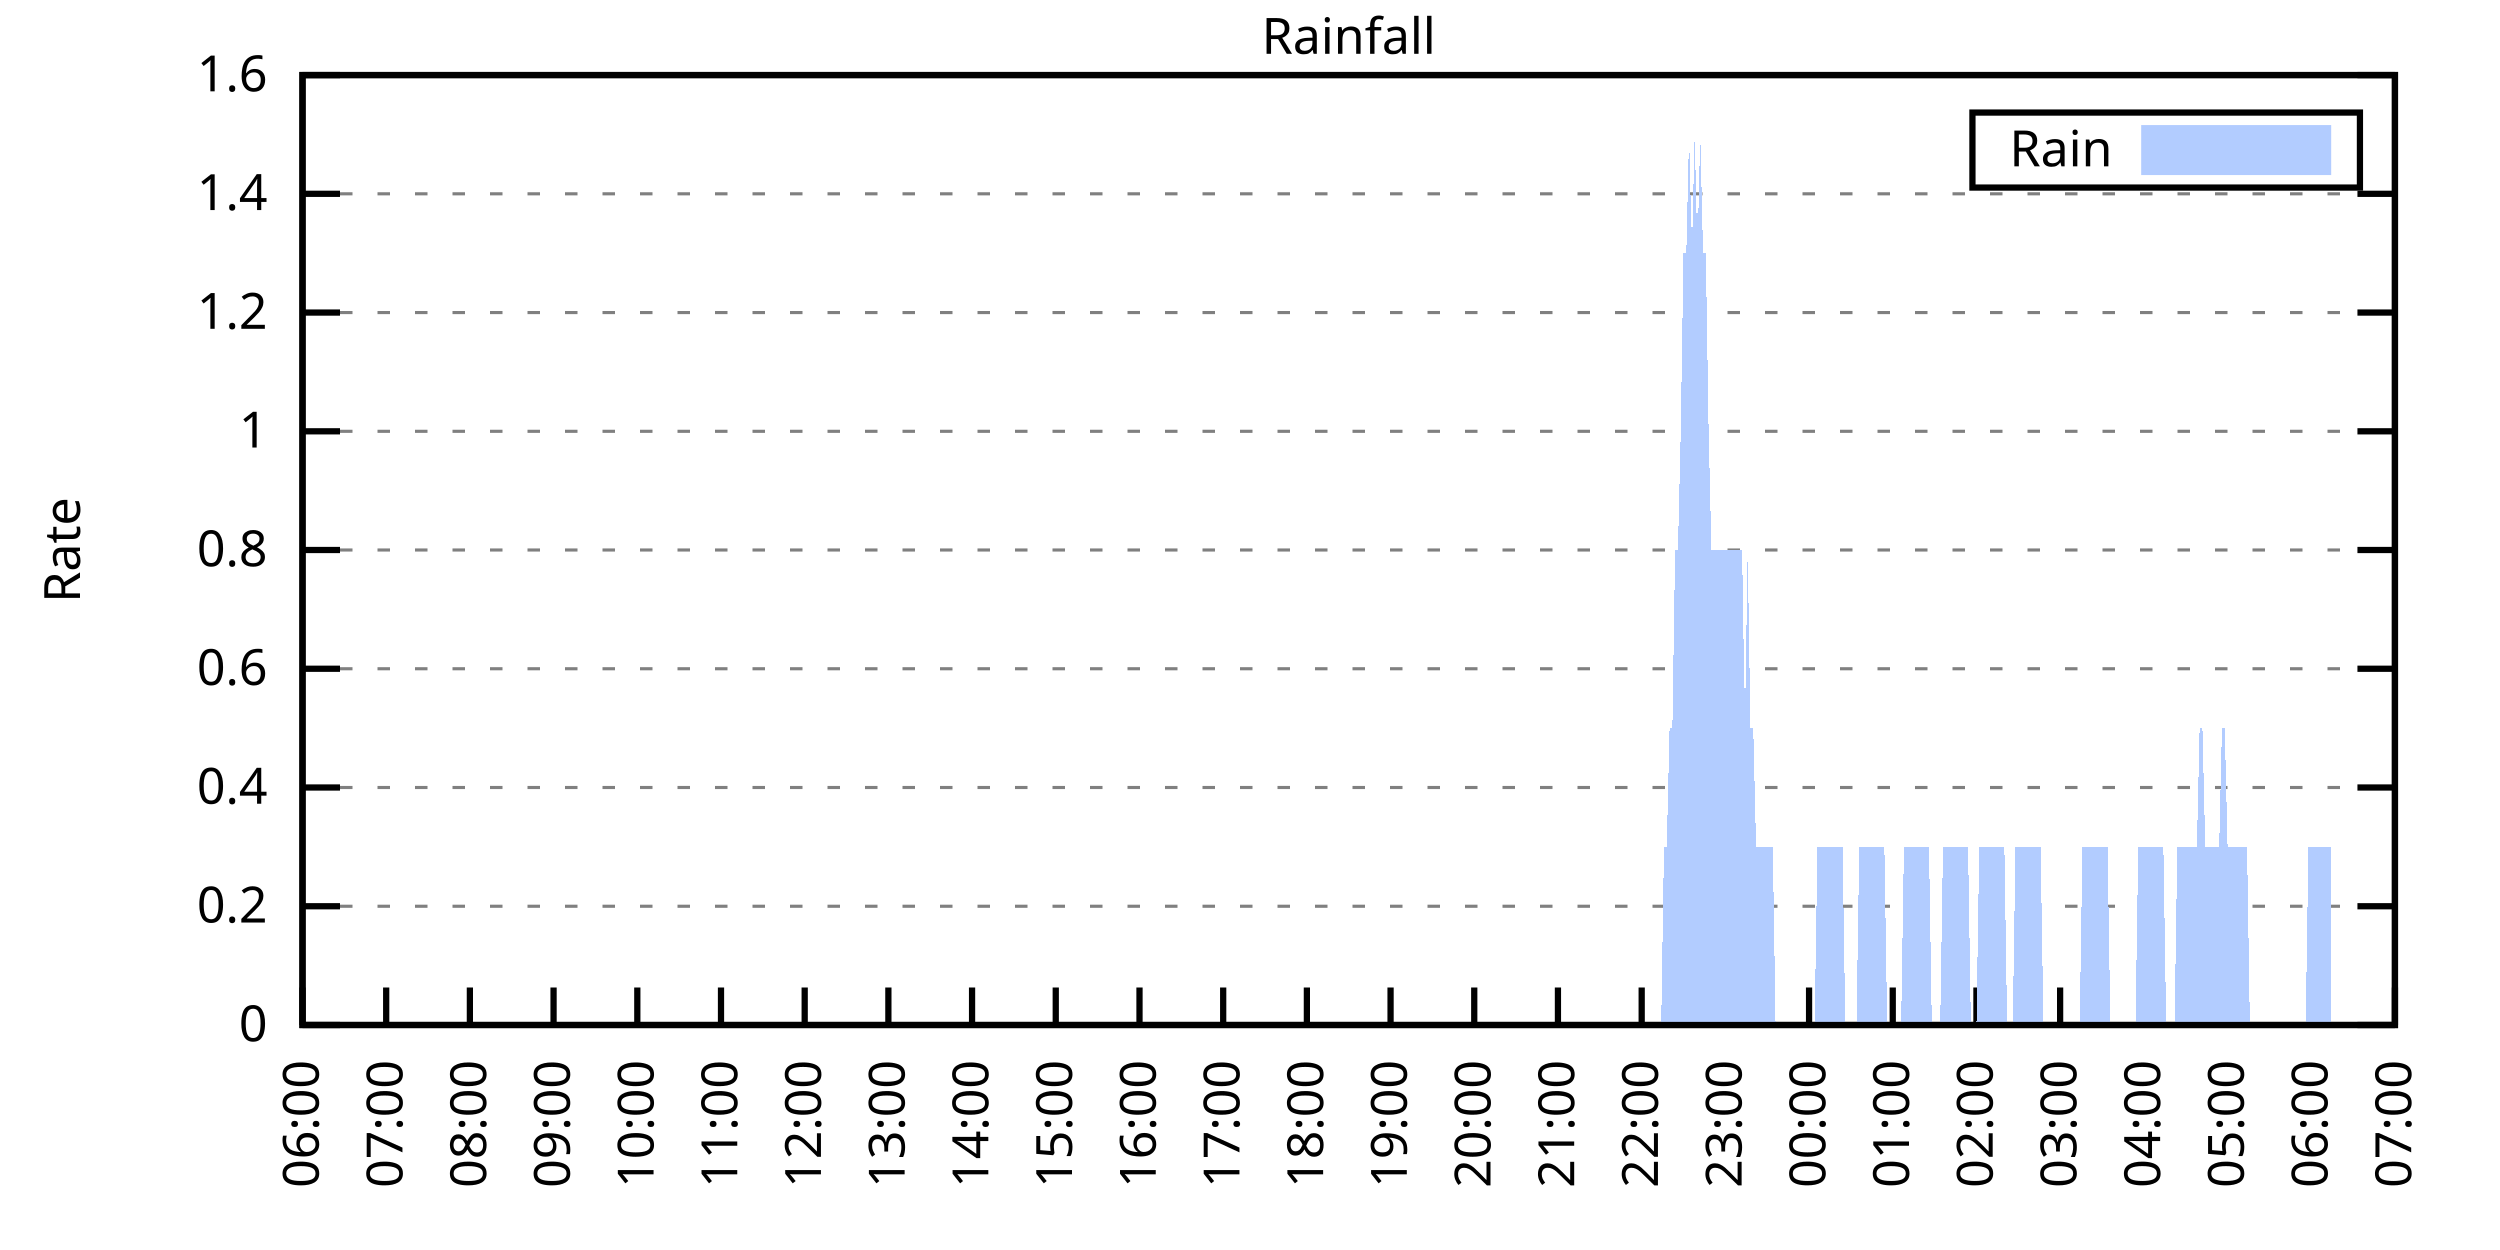
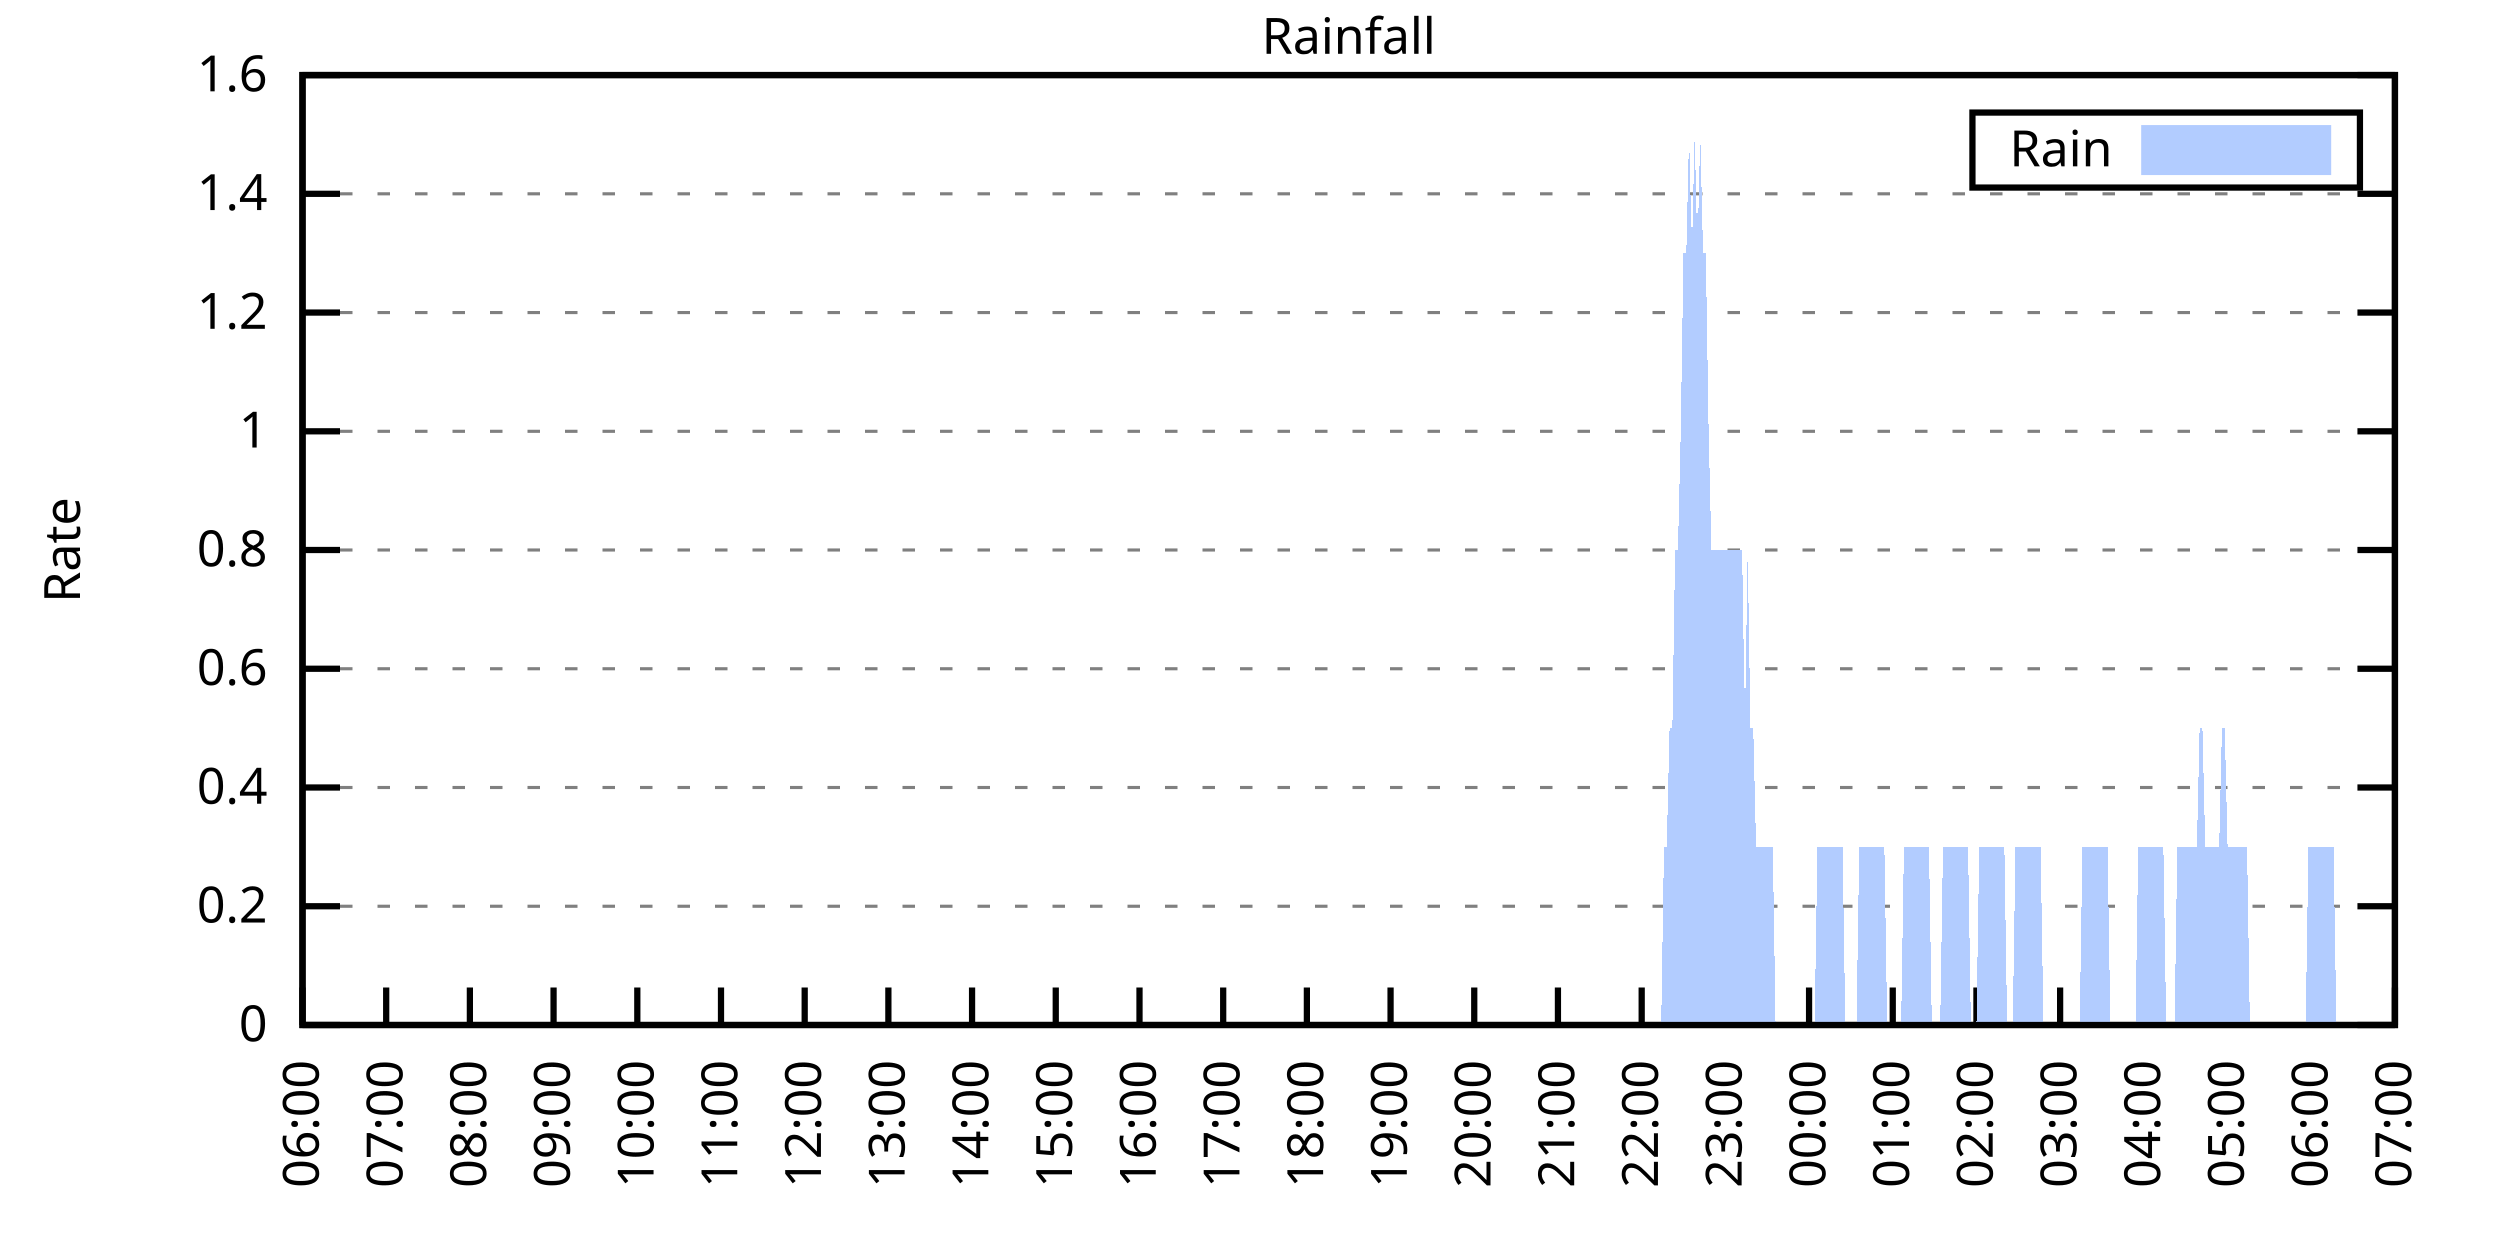
<svg xmlns="http://www.w3.org/2000/svg" xmlns:xlink="http://www.w3.org/1999/xlink" width="400" height="200" viewBox="0 0 400 200">
  <g id="gnuplot_canvas">
    <rect x="0" y="0" width="400" height="200" fill="none" />
    <defs>
      <circle id="gpDot" r="0.5" stroke-width="0.5" stroke="currentColor" />
      <path id="gpPt0" stroke-width="0.333" stroke="currentColor" d="M-1,0 h2 M0,-1 v2" />
      <path id="gpPt1" stroke-width="0.333" stroke="currentColor" d="M-1,-1 L1,1 M1,-1 L-1,1" />
      <path id="gpPt2" stroke-width="0.333" stroke="currentColor" d="M-1,0 L1,0 M0,-1 L0,1 M-1,-1 L1,1 M-1,1 L1,-1" />
      <rect id="gpPt3" stroke-width="0.333" stroke="currentColor" x="-1" y="-1" width="2" height="2" />
      <rect id="gpPt4" stroke-width="0.333" stroke="currentColor" fill="currentColor" x="-1" y="-1" width="2" height="2" />
      <circle id="gpPt5" stroke-width="0.333" stroke="currentColor" cx="0" cy="0" r="1" />
      <use xlink:href="#gpPt5" id="gpPt6" fill="currentColor" stroke="none" />
      <path id="gpPt7" stroke-width="0.333" stroke="currentColor" d="M0,-1.33 L-1.33,0.67 L1.33,0.67 z" />
      <use xlink:href="#gpPt7" id="gpPt8" fill="currentColor" stroke="none" />
      <use xlink:href="#gpPt7" id="gpPt9" stroke="currentColor" transform="rotate(180)" />
      <use xlink:href="#gpPt9" id="gpPt10" fill="currentColor" stroke="none" />
      <use xlink:href="#gpPt3" id="gpPt11" stroke="currentColor" transform="rotate(45)" />
      <use xlink:href="#gpPt11" id="gpPt12" fill="currentColor" stroke="none" />
      <path id="gpPt13" stroke-width="0.333" stroke="currentColor" d="M0,1.330 L1.265,0.411 L0.782,-1.067 L-0.782,-1.076 L-1.265,0.411 z" />
      <use xlink:href="#gpPt13" id="gpPt14" fill="currentColor" stroke="none" />
      <filter id="textbox" filterUnits="objectBoundingBox" x="0" y="0" height="1" width="1">
        <feFlood flood-color="white" flood-opacity="1" result="bgnd" />
        <feComposite in="SourceGraphic" in2="bgnd" operator="atop" />
      </filter>
      <filter id="greybox" filterUnits="objectBoundingBox" x="0" y="0" height="1" width="1">
        <feFlood flood-color="lightgrey" flood-opacity="1" result="grey" />
        <feComposite in="SourceGraphic" in2="grey" operator="atop" />
      </filter>
    </defs>
    <g fill="none" color="white" stroke="currentColor" stroke-width="1.00" stroke-linecap="butt" stroke-linejoin="miter">
</g>
    <g fill="none" color="black" stroke="currentColor" stroke-width="1.00" stroke-linecap="butt" stroke-linejoin="miter">
      <g stroke="none" shape-rendering="crispEdges">
        <polygon fill="rgb(255, 255, 255)" points="48.40,164.00 383.18,164.00 383.18,12.02 48.40,12.02 " />
      </g>
    </g>
    <g fill="none" color="black" stroke="currentColor" stroke-width="1.00" stroke-linecap="butt" stroke-linejoin="miter">
</g>
    <g fill="none" color="black" stroke="black" stroke-width="0.50" stroke-linecap="butt" stroke-linejoin="miter">
</g>
    <g fill="none" color="gray" stroke="currentColor" stroke-width="0.50" stroke-linecap="butt" stroke-linejoin="miter">
      <path stroke="gray" stroke-dasharray="2,4" class="gridline" d="M48.40,164.00 L383.19,164.00  " />
    </g>
    <g fill="none" color="gray" stroke="gray" stroke-width="1.00" stroke-linecap="butt" stroke-linejoin="miter">
</g>
    <g fill="none" color="black" stroke="currentColor" stroke-width="1.00" stroke-linecap="butt" stroke-linejoin="miter">
      <path stroke="black" d="M48.40,164.00 L54.40,164.00 M383.19,164.00 L377.19,164.00  " />
      <g transform="translate(42.80,166.60)" stroke="none" fill="black" font-family="Sans" font-size="8.00" text-anchor="end">
        <text>
          <tspan font-family="Sans"> 0</tspan>
        </text>
      </g>
    </g>
    <g fill="none" color="black" stroke="currentColor" stroke-width="1.00" stroke-linecap="butt" stroke-linejoin="miter">
</g>
    <g fill="none" color="black" stroke="black" stroke-width="0.50" stroke-linecap="butt" stroke-linejoin="miter">
</g>
    <g fill="none" color="gray" stroke="currentColor" stroke-width="0.50" stroke-linecap="butt" stroke-linejoin="miter">
      <path stroke="gray" stroke-dasharray="2,4" class="gridline" d="M48.40,145.00 L383.19,145.00  " />
    </g>
    <g fill="none" color="gray" stroke="gray" stroke-width="1.00" stroke-linecap="butt" stroke-linejoin="miter">
</g>
    <g fill="none" color="black" stroke="currentColor" stroke-width="1.00" stroke-linecap="butt" stroke-linejoin="miter">
      <path stroke="black" d="M48.40,145.00 L54.40,145.00 M383.19,145.00 L377.19,145.00  " />
      <g transform="translate(42.80,147.60)" stroke="none" fill="black" font-family="Sans" font-size="8.00" text-anchor="end">
        <text>
          <tspan font-family="Sans"> 0.2</tspan>
        </text>
      </g>
    </g>
    <g fill="none" color="black" stroke="currentColor" stroke-width="1.00" stroke-linecap="butt" stroke-linejoin="miter">
</g>
    <g fill="none" color="black" stroke="black" stroke-width="0.50" stroke-linecap="butt" stroke-linejoin="miter">
</g>
    <g fill="none" color="gray" stroke="currentColor" stroke-width="0.50" stroke-linecap="butt" stroke-linejoin="miter">
      <path stroke="gray" stroke-dasharray="2,4" class="gridline" d="M48.40,126.00 L383.19,126.00  " />
    </g>
    <g fill="none" color="gray" stroke="gray" stroke-width="1.00" stroke-linecap="butt" stroke-linejoin="miter">
</g>
    <g fill="none" color="black" stroke="currentColor" stroke-width="1.00" stroke-linecap="butt" stroke-linejoin="miter">
      <path stroke="black" d="M48.40,126.00 L54.40,126.00 M383.19,126.00 L377.19,126.00  " />
      <g transform="translate(42.80,128.60)" stroke="none" fill="black" font-family="Sans" font-size="8.00" text-anchor="end">
        <text>
          <tspan font-family="Sans"> 0.4</tspan>
        </text>
      </g>
    </g>
    <g fill="none" color="black" stroke="currentColor" stroke-width="1.00" stroke-linecap="butt" stroke-linejoin="miter">
</g>
    <g fill="none" color="black" stroke="black" stroke-width="0.50" stroke-linecap="butt" stroke-linejoin="miter">
</g>
    <g fill="none" color="gray" stroke="currentColor" stroke-width="0.50" stroke-linecap="butt" stroke-linejoin="miter">
      <path stroke="gray" stroke-dasharray="2,4" class="gridline" d="M48.40,107.00 L383.19,107.00  " />
    </g>
    <g fill="none" color="gray" stroke="gray" stroke-width="1.00" stroke-linecap="butt" stroke-linejoin="miter">
</g>
    <g fill="none" color="black" stroke="currentColor" stroke-width="1.00" stroke-linecap="butt" stroke-linejoin="miter">
      <path stroke="black" d="M48.40,107.00 L54.40,107.00 M383.19,107.00 L377.19,107.00  " />
      <g transform="translate(42.80,109.60)" stroke="none" fill="black" font-family="Sans" font-size="8.00" text-anchor="end">
        <text>
          <tspan font-family="Sans"> 0.6</tspan>
        </text>
      </g>
    </g>
    <g fill="none" color="black" stroke="currentColor" stroke-width="1.00" stroke-linecap="butt" stroke-linejoin="miter">
</g>
    <g fill="none" color="black" stroke="black" stroke-width="0.50" stroke-linecap="butt" stroke-linejoin="miter">
</g>
    <g fill="none" color="gray" stroke="currentColor" stroke-width="0.50" stroke-linecap="butt" stroke-linejoin="miter">
      <path stroke="gray" stroke-dasharray="2,4" class="gridline" d="M48.40,88.00 L383.19,88.00  " />
    </g>
    <g fill="none" color="gray" stroke="gray" stroke-width="1.00" stroke-linecap="butt" stroke-linejoin="miter">
</g>
    <g fill="none" color="black" stroke="currentColor" stroke-width="1.00" stroke-linecap="butt" stroke-linejoin="miter">
      <path stroke="black" d="M48.40,88.00 L54.40,88.00 M383.19,88.00 L377.19,88.00  " />
      <g transform="translate(42.80,90.60)" stroke="none" fill="black" font-family="Sans" font-size="8.00" text-anchor="end">
        <text>
          <tspan font-family="Sans"> 0.8</tspan>
        </text>
      </g>
    </g>
    <g fill="none" color="black" stroke="currentColor" stroke-width="1.00" stroke-linecap="butt" stroke-linejoin="miter">
</g>
    <g fill="none" color="black" stroke="black" stroke-width="0.50" stroke-linecap="butt" stroke-linejoin="miter">
</g>
    <g fill="none" color="gray" stroke="currentColor" stroke-width="0.50" stroke-linecap="butt" stroke-linejoin="miter">
      <path stroke="gray" stroke-dasharray="2,4" class="gridline" d="M48.40,69.01 L383.19,69.01  " />
    </g>
    <g fill="none" color="gray" stroke="gray" stroke-width="1.00" stroke-linecap="butt" stroke-linejoin="miter">
</g>
    <g fill="none" color="black" stroke="currentColor" stroke-width="1.00" stroke-linecap="butt" stroke-linejoin="miter">
      <path stroke="black" d="M48.40,69.01 L54.40,69.01 M383.19,69.01 L377.19,69.01  " />
      <g transform="translate(42.80,71.61)" stroke="none" fill="black" font-family="Sans" font-size="8.00" text-anchor="end">
        <text>
          <tspan font-family="Sans"> 1</tspan>
        </text>
      </g>
    </g>
    <g fill="none" color="black" stroke="currentColor" stroke-width="1.00" stroke-linecap="butt" stroke-linejoin="miter">
</g>
    <g fill="none" color="black" stroke="black" stroke-width="0.50" stroke-linecap="butt" stroke-linejoin="miter">
</g>
    <g fill="none" color="gray" stroke="currentColor" stroke-width="0.50" stroke-linecap="butt" stroke-linejoin="miter">
      <path stroke="gray" stroke-dasharray="2,4" class="gridline" d="M48.40,50.01 L383.19,50.01  " />
    </g>
    <g fill="none" color="gray" stroke="gray" stroke-width="1.00" stroke-linecap="butt" stroke-linejoin="miter">
</g>
    <g fill="none" color="black" stroke="currentColor" stroke-width="1.00" stroke-linecap="butt" stroke-linejoin="miter">
      <path stroke="black" d="M48.40,50.01 L54.40,50.01 M383.19,50.01 L377.19,50.01  " />
      <g transform="translate(42.80,52.61)" stroke="none" fill="black" font-family="Sans" font-size="8.00" text-anchor="end">
        <text>
          <tspan font-family="Sans"> 1.2</tspan>
        </text>
      </g>
    </g>
    <g fill="none" color="black" stroke="currentColor" stroke-width="1.00" stroke-linecap="butt" stroke-linejoin="miter">
</g>
    <g fill="none" color="black" stroke="black" stroke-width="0.50" stroke-linecap="butt" stroke-linejoin="miter">
</g>
    <g fill="none" color="gray" stroke="currentColor" stroke-width="0.50" stroke-linecap="butt" stroke-linejoin="miter">
      <path stroke="gray" stroke-dasharray="2,4" class="gridline" d="M48.40,31.01 L383.19,31.01  " />
    </g>
    <g fill="none" color="gray" stroke="gray" stroke-width="1.00" stroke-linecap="butt" stroke-linejoin="miter">
</g>
    <g fill="none" color="black" stroke="currentColor" stroke-width="1.00" stroke-linecap="butt" stroke-linejoin="miter">
      <path stroke="black" d="M48.40,31.01 L54.40,31.01 M383.19,31.01 L377.19,31.01  " />
      <g transform="translate(42.80,33.61)" stroke="none" fill="black" font-family="Sans" font-size="8.00" text-anchor="end">
        <text>
          <tspan font-family="Sans"> 1.4</tspan>
        </text>
      </g>
    </g>
    <g fill="none" color="black" stroke="currentColor" stroke-width="1.00" stroke-linecap="butt" stroke-linejoin="miter">
</g>
    <g fill="none" color="black" stroke="black" stroke-width="0.50" stroke-linecap="butt" stroke-linejoin="miter">
</g>
    <g fill="none" color="gray" stroke="currentColor" stroke-width="0.50" stroke-linecap="butt" stroke-linejoin="miter">
      <path stroke="gray" stroke-dasharray="2,4" class="gridline" d="M48.40,12.01 L383.19,12.01  " />
    </g>
    <g fill="none" color="gray" stroke="gray" stroke-width="1.00" stroke-linecap="butt" stroke-linejoin="miter">
</g>
    <g fill="none" color="black" stroke="currentColor" stroke-width="1.00" stroke-linecap="butt" stroke-linejoin="miter">
      <path stroke="black" d="M48.40,12.01 L54.40,12.01 M383.19,12.01 L377.19,12.01  " />
      <g transform="translate(42.80,14.61)" stroke="none" fill="black" font-family="Sans" font-size="8.00" text-anchor="end">
        <text>
          <tspan font-family="Sans"> 1.6</tspan>
        </text>
      </g>
    </g>
    <g fill="none" color="black" stroke="currentColor" stroke-width="1.00" stroke-linecap="butt" stroke-linejoin="miter">
      <path stroke="black" d="M48.40,164.00 L48.40,158.00  " />
      <g transform="translate(51.00,169.60) rotate(270.00)" stroke="none" fill="black" font-family="Sans" font-size="8.00" text-anchor="end">
        <text>
          <tspan font-family="Sans">06:00</tspan>
        </text>
      </g>
    </g>
    <g fill="none" color="black" stroke="currentColor" stroke-width="1.00" stroke-linecap="butt" stroke-linejoin="miter">
      <path stroke="black" d="M61.79,164.00 L61.79,158.00  " />
      <g transform="translate(64.39,169.60) rotate(270.00)" stroke="none" fill="black" font-family="Sans" font-size="8.00" text-anchor="end">
        <text>
          <tspan font-family="Sans">07:00</tspan>
        </text>
      </g>
    </g>
    <g fill="none" color="black" stroke="currentColor" stroke-width="1.00" stroke-linecap="butt" stroke-linejoin="miter">
      <path stroke="black" d="M75.18,164.00 L75.18,158.00  " />
      <g transform="translate(77.78,169.60) rotate(270.00)" stroke="none" fill="black" font-family="Sans" font-size="8.00" text-anchor="end">
        <text>
          <tspan font-family="Sans">08:00</tspan>
        </text>
      </g>
    </g>
    <g fill="none" color="black" stroke="currentColor" stroke-width="1.00" stroke-linecap="butt" stroke-linejoin="miter">
      <path stroke="black" d="M88.57,164.00 L88.57,158.00  " />
      <g transform="translate(91.17,169.60) rotate(270.00)" stroke="none" fill="black" font-family="Sans" font-size="8.00" text-anchor="end">
        <text>
          <tspan font-family="Sans">09:00</tspan>
        </text>
      </g>
    </g>
    <g fill="none" color="black" stroke="currentColor" stroke-width="1.00" stroke-linecap="butt" stroke-linejoin="miter">
      <path stroke="black" d="M101.97,164.00 L101.97,158.00  " />
      <g transform="translate(104.57,169.60) rotate(270.00)" stroke="none" fill="black" font-family="Sans" font-size="8.00" text-anchor="end">
        <text>
          <tspan font-family="Sans">10:00</tspan>
        </text>
      </g>
    </g>
    <g fill="none" color="black" stroke="currentColor" stroke-width="1.00" stroke-linecap="butt" stroke-linejoin="miter">
      <path stroke="black" d="M115.36,164.00 L115.36,158.00  " />
      <g transform="translate(117.96,169.60) rotate(270.00)" stroke="none" fill="black" font-family="Sans" font-size="8.00" text-anchor="end">
        <text>
          <tspan font-family="Sans">11:00</tspan>
        </text>
      </g>
    </g>
    <g fill="none" color="black" stroke="currentColor" stroke-width="1.00" stroke-linecap="butt" stroke-linejoin="miter">
      <path stroke="black" d="M128.75,164.00 L128.75,158.00  " />
      <g transform="translate(131.35,169.60) rotate(270.00)" stroke="none" fill="black" font-family="Sans" font-size="8.00" text-anchor="end">
        <text>
          <tspan font-family="Sans">12:00</tspan>
        </text>
      </g>
    </g>
    <g fill="none" color="black" stroke="currentColor" stroke-width="1.00" stroke-linecap="butt" stroke-linejoin="miter">
      <path stroke="black" d="M142.14,164.00 L142.14,158.00  " />
      <g transform="translate(144.74,169.60) rotate(270.00)" stroke="none" fill="black" font-family="Sans" font-size="8.00" text-anchor="end">
        <text>
          <tspan font-family="Sans">13:00</tspan>
        </text>
      </g>
    </g>
    <g fill="none" color="black" stroke="currentColor" stroke-width="1.00" stroke-linecap="butt" stroke-linejoin="miter">
      <path stroke="black" d="M155.53,164.00 L155.53,158.00  " />
      <g transform="translate(158.13,169.60) rotate(270.00)" stroke="none" fill="black" font-family="Sans" font-size="8.00" text-anchor="end">
        <text>
          <tspan font-family="Sans">14:00</tspan>
        </text>
      </g>
    </g>
    <g fill="none" color="black" stroke="currentColor" stroke-width="1.00" stroke-linecap="butt" stroke-linejoin="miter">
      <path stroke="black" d="M168.92,164.00 L168.92,158.00  " />
      <g transform="translate(171.52,169.60) rotate(270.00)" stroke="none" fill="black" font-family="Sans" font-size="8.00" text-anchor="end">
        <text>
          <tspan font-family="Sans">15:00</tspan>
        </text>
      </g>
    </g>
    <g fill="none" color="black" stroke="currentColor" stroke-width="1.00" stroke-linecap="butt" stroke-linejoin="miter">
      <path stroke="black" d="M182.32,164.00 L182.32,158.00  " />
      <g transform="translate(184.92,169.60) rotate(270.00)" stroke="none" fill="black" font-family="Sans" font-size="8.00" text-anchor="end">
        <text>
          <tspan font-family="Sans">16:00</tspan>
        </text>
      </g>
    </g>
    <g fill="none" color="black" stroke="currentColor" stroke-width="1.00" stroke-linecap="butt" stroke-linejoin="miter">
      <path stroke="black" d="M195.71,164.00 L195.71,158.00  " />
      <g transform="translate(198.31,169.60) rotate(270.00)" stroke="none" fill="black" font-family="Sans" font-size="8.00" text-anchor="end">
        <text>
          <tspan font-family="Sans">17:00</tspan>
        </text>
      </g>
    </g>
    <g fill="none" color="black" stroke="currentColor" stroke-width="1.00" stroke-linecap="butt" stroke-linejoin="miter">
      <path stroke="black" d="M209.10,164.00 L209.10,158.00  " />
      <g transform="translate(211.70,169.60) rotate(270.00)" stroke="none" fill="black" font-family="Sans" font-size="8.00" text-anchor="end">
        <text>
          <tspan font-family="Sans">18:00</tspan>
        </text>
      </g>
    </g>
    <g fill="none" color="black" stroke="currentColor" stroke-width="1.00" stroke-linecap="butt" stroke-linejoin="miter">
      <path stroke="black" d="M222.49,164.00 L222.49,158.00  " />
      <g transform="translate(225.09,169.60) rotate(270.00)" stroke="none" fill="black" font-family="Sans" font-size="8.00" text-anchor="end">
        <text>
          <tspan font-family="Sans">19:00</tspan>
        </text>
      </g>
    </g>
    <g fill="none" color="black" stroke="currentColor" stroke-width="1.00" stroke-linecap="butt" stroke-linejoin="miter">
      <path stroke="black" d="M235.88,164.00 L235.88,158.00  " />
      <g transform="translate(238.48,169.60) rotate(270.00)" stroke="none" fill="black" font-family="Sans" font-size="8.00" text-anchor="end">
        <text>
          <tspan font-family="Sans">20:00</tspan>
        </text>
      </g>
    </g>
    <g fill="none" color="black" stroke="currentColor" stroke-width="1.00" stroke-linecap="butt" stroke-linejoin="miter">
      <path stroke="black" d="M249.27,164.00 L249.27,158.00  " />
      <g transform="translate(251.87,169.60) rotate(270.00)" stroke="none" fill="black" font-family="Sans" font-size="8.00" text-anchor="end">
        <text>
          <tspan font-family="Sans">21:00</tspan>
        </text>
      </g>
    </g>
    <g fill="none" color="black" stroke="currentColor" stroke-width="1.00" stroke-linecap="butt" stroke-linejoin="miter">
      <path stroke="black" d="M262.67,164.00 L262.67,158.00  " />
      <g transform="translate(265.27,169.60) rotate(270.00)" stroke="none" fill="black" font-family="Sans" font-size="8.00" text-anchor="end">
        <text>
          <tspan font-family="Sans">22:00</tspan>
        </text>
      </g>
    </g>
    <g fill="none" color="black" stroke="currentColor" stroke-width="1.00" stroke-linecap="butt" stroke-linejoin="miter">
      <path stroke="black" d="M276.06,164.00 L276.06,158.00  " />
      <g transform="translate(278.66,169.60) rotate(270.00)" stroke="none" fill="black" font-family="Sans" font-size="8.00" text-anchor="end">
        <text>
          <tspan font-family="Sans">23:00</tspan>
        </text>
      </g>
    </g>
    <g fill="none" color="black" stroke="currentColor" stroke-width="1.00" stroke-linecap="butt" stroke-linejoin="miter">
      <path stroke="black" d="M289.45,164.00 L289.45,158.00  " />
      <g transform="translate(292.05,169.60) rotate(270.00)" stroke="none" fill="black" font-family="Sans" font-size="8.00" text-anchor="end">
        <text>
          <tspan font-family="Sans">00:00</tspan>
        </text>
      </g>
    </g>
    <g fill="none" color="black" stroke="currentColor" stroke-width="1.00" stroke-linecap="butt" stroke-linejoin="miter">
      <path stroke="black" d="M302.84,164.00 L302.84,158.00  " />
      <g transform="translate(305.44,169.60) rotate(270.00)" stroke="none" fill="black" font-family="Sans" font-size="8.00" text-anchor="end">
        <text>
          <tspan font-family="Sans">01:00</tspan>
        </text>
      </g>
    </g>
    <g fill="none" color="black" stroke="currentColor" stroke-width="1.00" stroke-linecap="butt" stroke-linejoin="miter">
      <path stroke="black" d="M316.23,164.00 L316.23,158.00  " />
      <g transform="translate(318.83,169.60) rotate(270.00)" stroke="none" fill="black" font-family="Sans" font-size="8.00" text-anchor="end">
        <text>
          <tspan font-family="Sans">02:00</tspan>
        </text>
      </g>
    </g>
    <g fill="none" color="black" stroke="currentColor" stroke-width="1.00" stroke-linecap="butt" stroke-linejoin="miter">
      <path stroke="black" d="M329.62,164.00 L329.62,158.00  " />
      <g transform="translate(332.22,169.60) rotate(270.00)" stroke="none" fill="black" font-family="Sans" font-size="8.00" text-anchor="end">
        <text>
          <tspan font-family="Sans">03:00</tspan>
        </text>
      </g>
    </g>
    <g fill="none" color="black" stroke="currentColor" stroke-width="1.00" stroke-linecap="butt" stroke-linejoin="miter">
      <path stroke="black" d="M343.02,164.00 L343.02,158.00  " />
      <g transform="translate(345.62,169.60) rotate(270.00)" stroke="none" fill="black" font-family="Sans" font-size="8.00" text-anchor="end">
        <text>
          <tspan font-family="Sans">04:00</tspan>
        </text>
      </g>
    </g>
    <g fill="none" color="black" stroke="currentColor" stroke-width="1.00" stroke-linecap="butt" stroke-linejoin="miter">
      <path stroke="black" d="M356.41,164.00 L356.41,158.00  " />
      <g transform="translate(359.01,169.60) rotate(270.00)" stroke="none" fill="black" font-family="Sans" font-size="8.00" text-anchor="end">
        <text>
          <tspan font-family="Sans">05:00</tspan>
        </text>
      </g>
    </g>
    <g fill="none" color="black" stroke="currentColor" stroke-width="1.00" stroke-linecap="butt" stroke-linejoin="miter">
      <path stroke="black" d="M369.80,164.00 L369.80,158.00  " />
      <g transform="translate(372.40,169.60) rotate(270.00)" stroke="none" fill="black" font-family="Sans" font-size="8.00" text-anchor="end">
        <text>
          <tspan font-family="Sans">06:00</tspan>
        </text>
      </g>
    </g>
    <g fill="none" color="black" stroke="currentColor" stroke-width="1.00" stroke-linecap="butt" stroke-linejoin="miter">
      <path stroke="black" d="M383.19,164.00 L383.19,158.00  " />
      <g transform="translate(385.79,169.60) rotate(270.00)" stroke="none" fill="black" font-family="Sans" font-size="8.00" text-anchor="end">
        <text>
          <tspan font-family="Sans">07:00</tspan>
        </text>
      </g>
    </g>
    <g fill="none" color="black" stroke="currentColor" stroke-width="1.00" stroke-linecap="butt" stroke-linejoin="miter">
</g>
    <g fill="none" color="black" stroke="currentColor" stroke-width="1.00" stroke-linecap="butt" stroke-linejoin="miter">
      <path stroke="black" d="M48.40,12.01 L48.40,164.00 L383.19,164.00 L383.19,12.01 L48.40,12.01 Z  " />
    </g>
    <g fill="none" color="black" stroke="currentColor" stroke-width="1.00" stroke-linecap="butt" stroke-linejoin="miter">
</g>
    <g fill="none" color="black" stroke="currentColor" stroke-width="1.00" stroke-linecap="butt" stroke-linejoin="miter">
      <path stroke="black" d="M315.59,30.01 L315.59,18.01 L377.59,18.01 L377.59,30.01 L315.59,30.01 Z  " />
    </g>
    <g id="Rainfall_plot_1">
      <g fill="none" color="white" stroke="black" stroke-width="2.00" stroke-linecap="butt" stroke-linejoin="miter">
</g>
      <g fill="none" color="black" stroke="currentColor" stroke-width="2.00" stroke-linecap="butt" stroke-linejoin="miter">
        <g transform="translate(337.99,26.61)" stroke="none" fill="black" font-family="Sans" font-size="8.00" text-anchor="end">
          <text>
            <tspan font-family="Sans">Rain</tspan>
          </text>
        </g>
      </g>
      <g fill="none" color="black" stroke="currentColor" stroke-width="2.00" stroke-linecap="butt" stroke-linejoin="miter">
        <g stroke="none" shape-rendering="crispEdges">
          <polygon fill="rgb(178, 204, 255)" points="343.59,27.01 371.99,27.01 371.99,21.01 343.59,21.01 " />
        </g>
        <path stroke="rgb(178, 204, 255)" d="M343.59,27.01 L371.99,27.01 L371.99,21.01 L343.59,21.01 L343.59,27.01 Z  " />
      </g>
      <g fill="none" color="black" stroke="currentColor" stroke-width="2.00" stroke-linecap="butt" stroke-linejoin="miter">
        <g stroke="none" shape-rendering="crispEdges">
-           <polygon fill="rgb(178, 204, 255)" points="51.97,164.00 52.42,164.00 52.86,164.00 53.31,164.00 53.76,164.00 54.20,164.00 54.65,164.00 55.10,164.00 55.54,164.00 55.99,164.00 56.43,164.00 56.88,164.00 57.33,164.00 57.77,164.00 58.22,164.00 58.67,164.00 59.11,164.00 59.56,164.00 60.01,164.00 60.45,164.00 60.90,164.00 61.35,164.00 61.79,164.00 62.24,164.00 62.68,164.00 63.13,164.00 63.58,164.00 64.02,164.00 64.47,164.00 64.92,164.00 65.36,164.00 65.81,164.00 66.26,164.00 66.70,164.00 67.15,164.00 67.59,164.00 68.04,164.00 68.49,164.00 68.93,164.00 69.38,164.00 69.83,164.00 70.27,164.00 70.72,164.00 71.17,164.00 71.61,164.00 72.06,164.00 72.50,164.00 72.95,164.00 73.40,164.00 73.84,164.00 74.29,164.00 74.74,164.00 75.18,164.00 75.63,164.00 76.08,164.00 76.52,164.00 76.97,164.00 77.42,164.00 77.86,164.00 78.31,164.00 78.75,164.00 79.20,164.00 79.65,164.00 80.09,164.00 80.54,164.00 80.99,164.00 81.43,164.00 81.88,164.00 82.33,164.00 82.77,164.00 83.22,164.00 83.66,164.00 84.11,164.00 84.56,164.00 85.00,164.00 85.45,164.00 85.90,164.00 86.34,164.00 86.79,164.00 87.24,164.00 87.68,164.00 88.13,164.00 88.57,164.00 89.02,164.00 89.47,164.00 89.91,164.00 90.36,164.00 90.81,164.00 91.25,164.00 91.70,164.00 92.15,164.00 92.59,164.00 93.04,164.00 93.49,164.00 93.93,164.00 94.38,164.00 94.82,164.00 95.27,164.00 95.72,164.00 96.16,164.00 96.61,164.00 97.06,164.00 97.50,164.00 97.95,164.00 98.40,164.00 98.84,164.00 99.29,164.00 99.73,164.00 100.18,164.00 100.63,164.00 101.07,164.00 101.52,164.00 101.97,164.00 102.41,164.00 102.86,164.00 103.31,164.00 103.75,164.00 104.20,164.00 104.64,164.00 105.09,164.00 105.54,164.00 105.98,164.00 106.43,164.00 106.88,164.00 107.32,164.00 107.77,164.00 108.22,164.00 108.66,164.00 109.11,164.00 109.55,164.00 110.00,164.00 110.45,164.00 110.89,164.00 111.34,164.00 111.79,164.00 112.23,164.00 112.68,164.00 113.13,164.00 113.57,164.00 114.02,164.00 114.47,164.00 114.91,164.00 115.36,164.00 115.80,164.00 116.25,164.00 116.70,164.00 117.14,164.00 117.59,164.00 118.04,164.00 118.48,164.00 118.93,164.00 119.38,164.00 119.82,164.00 120.27,164.00 120.71,164.00 121.16,164.00 121.61,164.00 122.05,164.00 122.50,164.00 122.95,164.00 123.39,164.00 123.84,164.00 124.29,164.00 124.73,164.00 125.18,164.00 125.62,164.00 126.07,164.00 126.52,164.00 126.96,164.00 127.41,164.00 127.86,164.00 128.30,164.00 128.75,164.00 129.20,164.00 129.64,164.00 130.09,164.00 130.54,164.00 130.98,164.00 131.43,164.00 131.87,164.00 132.32,164.00 132.77,164.00 133.21,164.00 133.66,164.00 134.11,164.00 134.55,164.00 135.00,164.00 135.45,164.00 135.89,164.00 136.34,164.00 136.78,164.00 137.23,164.00 137.68,164.00 138.12,164.00 138.57,164.00 139.02,164.00 139.46,164.00 139.91,164.00 140.36,164.00 140.80,164.00 141.25,164.00 141.69,164.00 142.14,164.00 142.59,164.00 143.03,164.00 143.48,164.00 143.93,164.00 144.37,164.00 144.82,164.00 145.27,164.00 145.71,164.00 146.16,164.00 146.61,164.00 147.05,164.00 147.50,164.00 147.94,164.00 148.39,164.00 148.84,164.00 149.28,164.00 149.73,164.00 150.18,164.00 150.62,164.00 151.07,164.00 151.52,164.00 151.96,164.00 152.41,164.00 152.85,164.00 153.30,164.00 153.75,164.00 154.19,164.00 154.64,164.00 155.09,164.00 155.53,164.00 155.98,164.00 156.43,164.00 156.87,164.00 157.32,164.00 157.76,164.00 158.21,164.00 158.66,164.00 159.10,164.00 159.55,164.00 160.00,164.00 160.44,164.00 160.89,164.00 161.34,164.00 161.78,164.00 162.23,164.00 162.67,164.00 163.12,164.00 163.57,164.00 164.01,164.00 164.46,164.00 164.91,164.00 165.35,164.00 165.80,164.00 166.25,164.00 166.69,164.00 167.14,164.00 167.59,164.00 168.03,164.00 168.48,164.00 168.92,164.00 169.37,164.00 169.82,164.00 170.26,164.00 170.71,164.00 171.16,164.00 171.60,164.00 172.05,164.00 172.50,164.00 172.94,164.00 173.39,164.00 173.83,164.00 174.28,164.00 174.73,164.00 175.17,164.00 175.62,164.00 176.07,164.00 176.51,164.00 176.96,164.00 177.41,164.00 177.85,164.00 178.30,164.00 178.74,164.00 179.19,164.00 179.64,164.00 180.08,164.00 180.53,164.00 180.98,164.00 181.42,164.00 181.87,164.00 182.32,164.00 182.76,164.00 183.21,164.00 183.66,164.00 184.10,164.00 184.55,164.00 184.99,164.00 185.44,164.00 185.89,164.00 186.33,164.00 186.78,164.00 187.23,164.00 187.67,164.00 188.12,164.00 188.57,164.00 189.01,164.00 189.46,164.00 189.90,164.00 190.35,164.00 190.80,164.00 191.24,164.00 191.69,164.00 192.14,164.00 192.58,164.00 193.03,164.00 193.48,164.00 193.92,164.00 194.37,164.00 194.81,164.00 195.26,164.00 195.71,164.00 196.15,164.00 196.60,164.00 197.05,164.00 197.49,164.00 197.94,164.00 198.39,164.00 198.83,164.00 199.28,164.00 199.73,164.00 200.17,164.00 200.62,164.00 201.06,164.00 201.51,164.00 201.96,164.00 202.40,164.00 202.85,164.00 203.30,164.00 203.74,164.00 204.19,164.00 204.64,164.00 205.08,164.00 205.53,164.00 205.97,164.00 206.42,164.00 206.87,164.00 207.31,164.00 207.76,164.00 208.21,164.00 208.65,164.00 209.10,164.00 209.55,164.00 209.99,164.00 210.44,164.00 210.88,164.00 211.33,164.00 211.78,164.00 212.22,164.00 212.67,164.00 213.12,164.00 213.56,164.00 214.01,164.00 214.46,164.00 214.90,164.00 215.35,164.00 215.80,164.00 216.24,164.00 216.69,164.00 217.13,164.00 217.58,164.00 218.03,164.00 218.47,164.00 218.92,164.00 219.37,164.00 219.81,164.00 220.26,164.00 220.71,164.00 221.15,164.00 221.60,164.00 222.04,164.00 222.49,164.00 222.94,164.00 223.38,164.00 223.83,164.00 224.28,164.00 224.72,164.00 225.17,164.00 225.62,164.00 226.06,164.00 226.51,164.00 226.95,164.00 227.40,164.00 227.85,164.00 228.29,164.00 228.74,164.00 229.19,164.00 229.63,164.00 230.08,164.00 230.53,164.00 230.97,164.00 231.42,164.00 231.86,164.00 232.31,164.00 232.76,164.00 233.20,164.00 233.65,164.00 234.10,164.00 234.54,164.00 234.99,164.00 235.44,164.00 235.88,164.00 236.33,164.00 236.78,164.00 237.22,164.00 237.67,164.00 238.11,164.00 238.56,164.00 239.01,164.00 239.45,164.00 239.90,164.00 240.35,164.00 240.79,164.00 241.24,164.00 241.69,164.00 242.13,164.00 242.58,164.00 243.02,164.00 243.47,164.00 243.92,164.00 244.36,164.00 244.81,164.00 245.26,164.00 245.70,164.00 246.15,164.00 246.60,164.00 247.04,164.00 247.49,164.00 247.93,164.00 248.38,164.00 248.83,164.00 249.27,164.00 249.72,164.00 250.17,164.00 250.61,164.00 251.06,164.00 251.51,164.00 251.95,164.00 252.40,164.00 252.85,164.00 253.29,164.00 253.74,164.00 254.18,164.00 254.63,164.00 255.08,164.00 255.52,164.00 255.97,164.00 256.42,164.00 256.86,164.00 257.31,164.00 257.76,164.00 258.20,164.00 258.65,164.00 259.09,164.00 259.54,164.00 259.99,164.00 260.43,164.00 260.88,164.00 261.33,164.00 261.77,164.00 262.22,164.00 262.67,164.00 263.11,164.00 263.56,164.00 264.00,164.00 264.45,164.00 264.90,164.00 265.34,164.00 265.79,164.00 266.24,135.50 266.68,135.50 267.13,116.50 267.58,116.50 268.02,88.00 268.47,88.00 268.92,69.01 269.36,40.51 269.81,40.51 270.25,21.51 270.70,40.51 271.15,21.51 271.59,40.51 272.04,21.51 272.49,40.51 272.93,40.51 273.38,69.01 273.83,88.00 274.27,88.00 274.72,88.00 275.16,88.00 275.61,88.00 276.06,88.00 276.50,88.00 276.95,88.00 277.40,88.00 277.84,88.00 278.29,88.00 278.74,88.00 279.18,116.50 279.63,88.00 280.07,116.50 280.52,116.50 280.97,135.50 281.41,135.50 281.86,135.50 282.31,135.50 282.75,135.50 283.20,135.50 283.65,135.50 284.09,164.00 284.54,164.00 284.98,164.00 285.43,164.00 285.88,164.00 286.32,164.00 286.77,164.00 287.22,164.00 287.66,164.00 288.11,164.00 288.56,164.00 289.00,164.00 289.45,164.00 289.90,164.00 290.34,164.00 290.79,135.50 291.23,135.50 291.68,135.50 292.13,135.50 292.57,135.50 293.02,135.50 293.47,135.50 293.91,135.50 294.36,135.50 294.81,135.50 295.25,164.00 295.70,164.00 296.14,164.00 296.59,164.00 297.04,164.00 297.48,135.50 297.93,135.50 298.38,135.50 298.82,135.50 299.27,135.50 299.72,135.50 300.16,135.50 300.61,135.50 301.05,135.50 301.50,135.50 301.95,164.00 302.39,164.00 302.84,164.00 303.29,164.00 303.73,164.00 304.18,164.00 304.63,135.50 305.07,135.50 305.52,135.50 305.97,135.50 306.41,135.50 306.86,135.50 307.30,135.50 307.75,135.50 308.20,135.50 308.64,135.50 309.09,164.00 309.54,164.00 309.98,164.00 310.43,164.00 310.88,135.50 311.32,135.50 311.77,135.50 312.21,135.50 312.66,135.50 313.11,135.50 313.55,135.50 314.00,135.50 314.45,135.50 314.89,135.50 315.34,164.00 315.79,164.00 316.23,164.00 316.68,135.50 317.12,135.50 317.57,135.50 318.02,135.50 318.46,135.50 318.91,135.50 319.36,135.50 319.80,135.50 320.25,135.50 320.70,135.50 321.14,164.00 321.59,164.00 322.04,164.00 322.48,135.50 322.93,135.50 323.37,135.50 323.82,135.50 324.27,135.50 324.71,135.50 325.16,135.50 325.61,135.50 326.05,135.50 326.50,135.50 326.95,164.00 327.39,164.00 327.84,164.00 328.28,164.00 328.73,164.00 329.18,164.00 329.62,164.00 330.07,164.00 330.52,164.00 330.96,164.00 331.41,164.00 331.86,164.00 332.30,164.00 332.75,164.00 333.19,135.50 333.64,135.50 334.09,135.50 334.53,135.50 334.98,135.50 335.43,135.50 335.87,135.50 336.32,135.50 336.77,135.50 337.21,135.50 337.66,164.00 338.10,164.00 338.55,164.00 339.00,164.00 339.44,164.00 339.89,164.00 340.34,164.00 340.78,164.00 341.23,164.00 341.68,164.00 342.12,135.50 342.57,135.50 343.02,135.50 343.46,135.50 343.91,135.50 344.35,135.50 344.80,135.50 345.25,135.50 345.69,135.50 346.14,135.50 346.59,164.00 347.03,164.00 347.48,164.00 347.93,164.00 348.37,135.50 348.82,135.50 349.26,135.50 349.71,135.50 350.16,135.50 350.60,135.50 351.05,135.50 351.50,135.50 351.94,116.50 352.39,116.50 352.84,135.50 353.28,135.50 353.73,135.50 354.17,135.50 354.62,135.50 355.07,135.50 355.51,116.50 355.96,116.50 356.41,135.50 356.85,135.50 357.30,135.50 357.75,135.50 358.19,135.50 358.64,135.50 359.09,135.50 359.53,135.50 359.98,164.00 360.42,164.00 360.87,164.00 361.32,164.00 361.76,164.00 362.21,164.00 362.66,164.00 363.10,164.00 363.55,164.00 364.00,164.00 364.44,164.00 364.89,164.00 365.33,164.00 365.78,164.00 366.23,164.00 366.67,164.00 367.12,164.00 367.57,164.00 368.01,164.00 368.46,164.00 368.91,164.00 369.35,135.50 369.80,135.50 370.24,135.50 370.69,135.50 371.14,135.50 371.58,135.50 372.03,135.50 372.48,135.50 372.92,135.50 372.92,164.00 51.97,164.00 " />
+           <polygon fill="rgb(178, 204, 255)" points="55.54,164.00 55.99,164.00 56.43,164.00 56.88,164.00 57.33,164.00 57.77,164.00 58.22,164.00 58.67,164.00 59.11,164.00 59.56,164.00 60.01,164.00 60.45,164.00 60.90,164.00 61.35,164.00 61.79,164.00 62.24,164.00 62.68,164.00 63.13,164.00 63.58,164.00 64.02,164.00 64.47,164.00 64.92,164.00 65.36,164.00 65.81,164.00 66.26,164.00 66.70,164.00 67.15,164.00 67.59,164.00 68.04,164.00 68.49,164.00 68.93,164.00 69.38,164.00 69.83,164.00 70.27,164.00 70.72,164.00 71.17,164.00 71.61,164.00 72.06,164.00 72.50,164.00 72.95,164.00 73.40,164.00 73.84,164.00 74.29,164.00 74.74,164.00 75.18,164.00 75.63,164.00 76.08,164.00 76.52,164.00 76.97,164.00 77.42,164.00 77.86,164.00 78.31,164.00 78.75,164.00 79.20,164.00 79.65,164.00 80.09,164.00 80.54,164.00 80.99,164.00 81.43,164.00 81.88,164.00 82.33,164.00 82.77,164.00 83.22,164.00 83.66,164.00 84.11,164.00 84.56,164.00 85.00,164.00 85.45,164.00 85.90,164.00 86.34,164.00 86.79,164.00 87.24,164.00 87.68,164.00 88.13,164.00 88.57,164.00 89.02,164.00 89.47,164.00 89.91,164.00 90.36,164.00 90.81,164.00 91.25,164.00 91.70,164.00 92.15,164.00 92.59,164.00 93.04,164.00 93.49,164.00 93.93,164.00 94.38,164.00 94.82,164.00 95.27,164.00 95.72,164.00 96.16,164.00 96.61,164.00 97.06,164.00 97.50,164.00 97.95,164.00 98.40,164.00 98.84,164.00 99.29,164.00 99.73,164.00 100.18,164.00 100.63,164.00 101.07,164.00 101.52,164.00 101.97,164.00 102.41,164.00 102.86,164.00 103.31,164.00 103.75,164.00 104.20,164.00 104.64,164.00 105.09,164.00 105.54,164.00 105.98,164.00 106.43,164.00 106.88,164.00 107.32,164.00 107.77,164.00 108.22,164.00 108.66,164.00 109.11,164.00 109.55,164.00 110.00,164.00 110.45,164.00 110.89,164.00 111.34,164.00 111.79,164.00 112.23,164.00 112.68,164.00 113.13,164.00 113.57,164.00 114.02,164.00 114.47,164.00 114.91,164.00 115.36,164.00 115.80,164.00 116.25,164.00 116.70,164.00 117.14,164.00 117.59,164.00 118.04,164.00 118.48,164.00 118.93,164.00 119.38,164.00 119.82,164.00 120.27,164.00 120.71,164.00 121.16,164.00 121.61,164.00 122.05,164.00 122.50,164.00 122.95,164.00 123.39,164.00 123.84,164.00 124.29,164.00 124.73,164.00 125.18,164.00 125.62,164.00 126.07,164.00 126.52,164.00 126.96,164.00 127.41,164.00 127.86,164.00 128.30,164.00 128.75,164.00 129.20,164.00 129.64,164.00 130.09,164.00 130.54,164.00 130.98,164.00 131.43,164.00 131.87,164.00 132.32,164.00 132.77,164.00 133.21,164.00 133.66,164.00 134.11,164.00 134.55,164.00 135.00,164.00 135.45,164.00 135.89,164.00 136.34,164.00 136.78,164.00 137.23,164.00 137.68,164.00 138.12,164.00 138.57,164.00 139.02,164.00 139.46,164.00 139.91,164.00 140.36,164.00 140.80,164.00 141.25,164.00 141.69,164.00 142.14,164.00 142.59,164.00 143.03,164.00 143.48,164.00 143.93,164.00 144.37,164.00 144.82,164.00 145.27,164.00 145.71,164.00 146.16,164.00 146.61,164.00 147.05,164.00 147.50,164.00 147.94,164.00 148.39,164.00 148.84,164.00 149.28,164.00 149.73,164.00 150.18,164.00 150.62,164.00 151.07,164.00 151.52,164.00 151.96,164.00 152.41,164.00 152.85,164.00 153.30,164.00 153.75,164.00 154.19,164.00 154.64,164.00 155.09,164.00 155.53,164.00 155.98,164.00 156.43,164.00 156.87,164.00 157.32,164.00 157.76,164.00 158.21,164.00 158.66,164.00 159.10,164.00 159.55,164.00 160.00,164.00 160.44,164.00 160.89,164.00 161.34,164.00 161.78,164.00 162.23,164.00 162.67,164.00 163.12,164.00 163.57,164.00 164.01,164.00 164.46,164.00 164.91,164.00 165.35,164.00 165.80,164.00 166.25,164.00 166.69,164.00 167.14,164.00 167.59,164.00 168.03,164.00 168.48,164.00 168.92,164.00 169.37,164.00 169.82,164.00 170.26,164.00 170.71,164.00 171.16,164.00 171.60,164.00 172.05,164.00 172.50,164.00 172.94,164.00 173.39,164.00 173.83,164.00 174.28,164.00 174.73,164.00 175.17,164.00 175.62,164.00 176.07,164.00 176.51,164.00 176.96,164.00 177.41,164.00 177.85,164.00 178.30,164.00 178.74,164.00 179.19,164.00 179.64,164.00 180.08,164.00 180.53,164.00 180.98,164.00 181.42,164.00 181.87,164.00 182.32,164.00 182.76,164.00 183.21,164.00 183.66,164.00 184.10,164.00 184.55,164.00 184.99,164.00 185.44,164.00 185.89,164.00 186.33,164.00 186.78,164.00 187.23,164.00 187.67,164.00 188.12,164.00 188.57,164.00 189.01,164.00 189.46,164.00 189.90,164.00 190.35,164.00 190.80,164.00 191.24,164.00 191.69,164.00 192.14,164.00 192.58,164.00 193.03,164.00 193.48,164.00 193.92,164.00 194.37,164.00 194.81,164.00 195.26,164.00 195.71,164.00 196.15,164.00 196.60,164.00 197.05,164.00 197.49,164.00 197.94,164.00 198.39,164.00 198.83,164.00 199.28,164.00 199.73,164.00 200.17,164.00 200.62,164.00 201.06,164.00 201.51,164.00 201.96,164.00 202.40,164.00 202.85,164.00 203.30,164.00 203.74,164.00 204.19,164.00 204.64,164.00 205.08,164.00 205.53,164.00 205.97,164.00 206.42,164.00 206.87,164.00 207.31,164.00 207.76,164.00 208.21,164.00 208.65,164.00 209.10,164.00 209.55,164.00 209.99,164.00 210.44,164.00 210.88,164.00 211.33,164.00 211.78,164.00 212.22,164.00 212.67,164.00 213.12,164.00 213.56,164.00 214.01,164.00 214.46,164.00 214.90,164.00 215.35,164.00 215.80,164.00 216.24,164.00 216.69,164.00 217.13,164.00 217.58,164.00 218.03,164.00 218.47,164.00 218.92,164.00 219.37,164.00 219.81,164.00 220.26,164.00 220.71,164.00 221.15,164.00 221.60,164.00 222.04,164.00 222.49,164.00 222.94,164.00 223.38,164.00 223.83,164.00 224.28,164.00 224.72,164.00 225.17,164.00 225.62,164.00 226.06,164.00 226.51,164.00 226.95,164.00 227.40,164.00 227.85,164.00 228.29,164.00 228.74,164.00 229.19,164.00 229.63,164.00 230.08,164.00 230.53,164.00 230.97,164.00 231.42,164.00 231.86,164.00 232.31,164.00 232.76,164.00 233.20,164.00 233.65,164.00 234.10,164.00 234.54,164.00 234.99,164.00 235.44,164.00 235.88,164.00 236.33,164.00 236.78,164.00 237.22,164.00 237.67,164.00 238.11,164.00 238.56,164.00 239.01,164.00 239.45,164.00 239.90,164.00 240.35,164.00 240.79,164.00 241.24,164.00 241.69,164.00 242.13,164.00 242.58,164.00 243.02,164.00 243.47,164.00 243.92,164.00 244.36,164.00 244.81,164.00 245.26,164.00 245.70,164.00 246.15,164.00 246.60,164.00 247.04,164.00 247.49,164.00 247.93,164.00 248.38,164.00 248.83,164.00 249.27,164.00 249.72,164.00 250.17,164.00 250.61,164.00 251.06,164.00 251.51,164.00 251.95,164.00 252.40,164.00 252.85,164.00 253.29,164.00 253.74,164.00 254.18,164.00 254.63,164.00 255.08,164.00 255.52,164.00 255.97,164.00 256.42,164.00 256.86,164.00 257.31,164.00 257.76,164.00 258.20,164.00 258.65,164.00 259.09,164.00 259.54,164.00 259.99,164.00 260.43,164.00 260.88,164.00 261.33,164.00 261.77,164.00 262.22,164.00 262.67,164.00 263.11,164.00 263.56,164.00 264.00,164.00 264.45,164.00 264.90,164.00 265.34,164.00 265.79,164.00 266.24,135.50 266.68,135.50 267.13,116.50 267.58,116.50 268.02,88.00 268.47,88.00 268.92,69.01 269.36,40.51 269.81,40.51 270.25,21.51 270.70,40.51 271.15,21.51 271.59,40.51 272.04,21.51 272.49,40.51 272.93,40.51 273.38,69.01 273.83,88.00 274.27,88.00 274.72,88.00 275.16,88.00 275.61,88.00 276.06,88.00 276.50,88.00 276.95,88.00 277.40,88.00 277.84,88.00 278.29,88.00 278.74,88.00 279.18,116.50 279.63,88.00 280.07,116.50 280.52,116.50 280.97,135.50 281.41,135.50 281.86,135.50 282.31,135.50 282.75,135.50 283.20,135.50 283.65,135.50 284.09,164.00 284.54,164.00 284.98,164.00 285.43,164.00 285.88,164.00 286.32,164.00 286.77,164.00 287.22,164.00 287.66,164.00 288.11,164.00 288.56,164.00 289.00,164.00 289.45,164.00 289.90,164.00 290.34,164.00 290.79,135.50 291.23,135.50 291.68,135.50 292.13,135.50 292.57,135.50 293.02,135.50 293.47,135.50 293.91,135.50 294.36,135.50 294.81,135.50 295.25,164.00 295.70,164.00 296.14,164.00 296.59,164.00 297.04,164.00 297.48,135.50 297.93,135.50 298.38,135.50 298.82,135.50 299.27,135.50 299.72,135.50 300.16,135.50 300.61,135.50 301.05,135.50 301.50,135.50 301.95,164.00 302.39,164.00 302.84,164.00 303.29,164.00 303.73,164.00 304.18,164.00 304.63,135.50 305.07,135.50 305.52,135.50 305.97,135.50 306.41,135.50 306.86,135.50 307.30,135.50 307.75,135.50 308.20,135.50 308.64,135.50 309.09,164.00 309.54,164.00 309.98,164.00 310.43,164.00 310.88,135.50 311.32,135.50 311.77,135.50 312.21,135.50 312.66,135.50 313.11,135.50 313.55,135.50 314.00,135.50 314.45,135.50 314.89,135.50 315.34,164.00 315.79,164.00 316.23,164.00 316.68,135.50 317.12,135.50 317.57,135.50 318.02,135.50 318.46,135.50 318.91,135.50 319.36,135.50 319.80,135.50 320.25,135.50 320.70,135.50 321.14,164.00 321.59,164.00 322.04,164.00 322.48,135.50 322.93,135.50 323.37,135.50 323.82,135.50 324.27,135.50 324.71,135.50 325.16,135.50 325.61,135.50 326.05,135.50 326.50,135.50 326.95,164.00 327.39,164.00 327.84,164.00 328.28,164.00 328.73,164.00 329.18,164.00 329.62,164.00 330.07,164.00 330.52,164.00 330.96,164.00 331.41,164.00 331.86,164.00 332.30,164.00 332.75,164.00 333.19,135.50 333.64,135.50 334.09,135.50 334.53,135.50 334.98,135.50 335.43,135.50 335.87,135.50 336.32,135.50 336.77,135.50 337.21,135.50 337.66,164.00 338.10,164.00 338.55,164.00 339.00,164.00 339.44,164.00 339.89,164.00 340.34,164.00 340.78,164.00 341.23,164.00 341.68,164.00 342.12,135.50 342.57,135.50 343.02,135.50 343.46,135.50 343.91,135.50 344.35,135.50 344.80,135.50 345.25,135.50 345.69,135.50 346.14,135.50 346.59,164.00 347.03,164.00 347.48,164.00 347.93,164.00 348.37,135.50 348.82,135.50 349.26,135.50 349.71,135.50 350.16,135.50 350.60,135.50 351.05,135.50 351.50,135.50 351.94,116.50 352.39,116.50 352.84,135.50 353.28,135.50 353.73,135.50 354.17,135.50 354.62,135.50 355.07,135.50 355.51,116.50 355.96,116.50 356.41,135.50 356.85,135.50 357.30,135.50 357.75,135.50 358.19,135.50 358.64,135.50 359.09,135.50 359.53,135.50 359.98,164.00 360.42,164.00 360.87,164.00 361.32,164.00 361.76,164.00 362.21,164.00 362.66,164.00 363.10,164.00 363.55,164.00 364.00,164.00 364.44,164.00 364.89,164.00 365.33,164.00 365.78,164.00 366.23,164.00 366.67,164.00 367.12,164.00 367.57,164.00 368.01,164.00 368.46,164.00 368.91,164.00 369.35,135.50 369.80,135.50 370.24,135.50 370.69,135.50 371.14,135.50 371.58,135.50 372.03,135.50 372.48,135.50 372.92,135.50 373.37,135.50 373.82,164.00 374.26,164.00 374.71,164.00 375.16,164.00 375.60,164.00 376.05,164.00 376.49,164.00 376.49,164.00 55.54,164.00 " />
        </g>
      </g>
    </g>
    <g fill="none" color="black" stroke="currentColor" stroke-width="2.00" stroke-linecap="butt" stroke-linejoin="miter">
</g>
    <g fill="none" color="black" stroke="black" stroke-width="1.00" stroke-linecap="butt" stroke-linejoin="miter">
</g>
    <g fill="none" color="black" stroke="currentColor" stroke-width="1.00" stroke-linecap="butt" stroke-linejoin="miter">
      <path stroke="black" d="M48.40,12.01 L48.40,164.00 L383.19,164.00 L383.19,12.01 L48.40,12.01 Z  " />
      <g transform="translate(12.80,88.01) rotate(270.00)" stroke="none" fill="black" font-family="Sans" font-size="8.00" text-anchor="middle">
        <text>
          <tspan font-family="Sans">Rate</tspan>
        </text>
      </g>
    </g>
    <g fill="none" color="black" stroke="currentColor" stroke-width="1.00" stroke-linecap="butt" stroke-linejoin="miter">
</g>
    <g fill="none" color="black" stroke="currentColor" stroke-width="1.00" stroke-linecap="butt" stroke-linejoin="miter">
      <g transform="translate(215.79,8.61)" stroke="none" fill="black" font-family="Sans" font-size="8.00" text-anchor="middle">
        <text>
          <tspan font-family="Sans">Rainfall</tspan>
        </text>
      </g>
    </g>
    <g fill="none" color="black" stroke="currentColor" stroke-width="1.00" stroke-linecap="butt" stroke-linejoin="miter">
</g>
  </g>
</svg>
